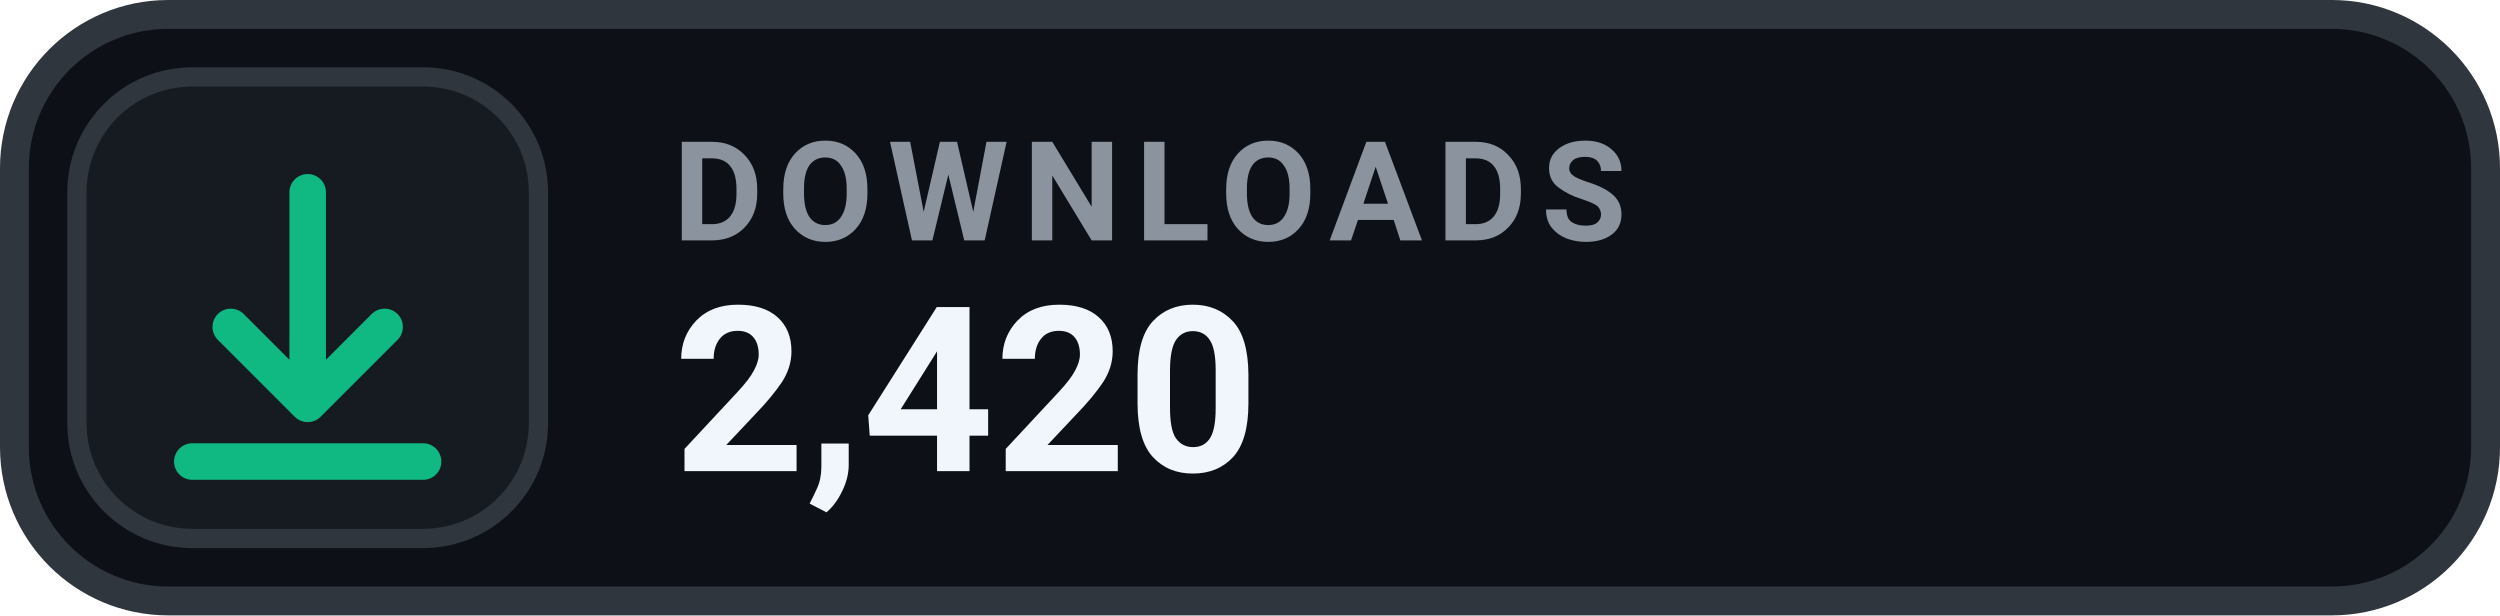
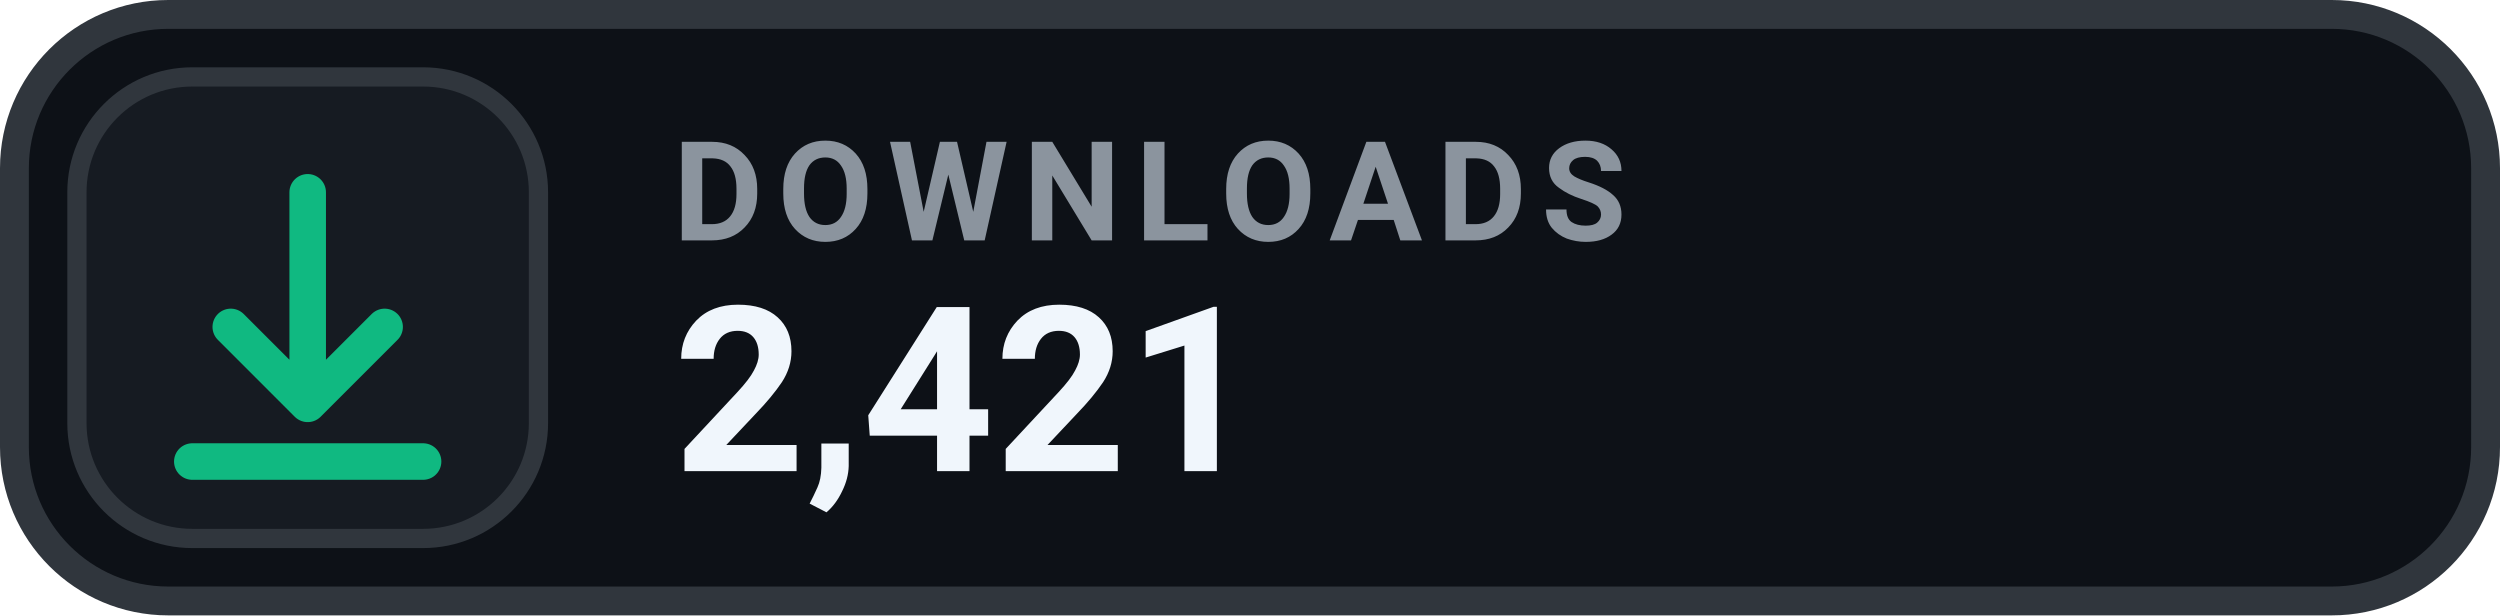
- <svg xmlns="http://www.w3.org/2000/svg" width="130" height="32" viewBox="0 0 130 32" role="img" aria-label="DOWNLOADS 2,420">
+ <svg xmlns="http://www.w3.org/2000/svg" width="130" height="32" viewBox="0 0 130 32" role="img" aria-label="DOWNLOADS 2,421">
  <rect x=".75" y=".75" width="128.5" height="30.5" rx="8" fill="#0D1117" stroke="#30363D" stroke-width="1.5" />
  <rect x="4" y="4" width="24" height="24" rx="6" fill="#161B22" stroke="#30363D" stroke-width="1" />
  <g transform="translate(16 16)" style="color:#10B981;">
    <path d="M0 -6 v11 m0 0 l4 -4 m-4 4 l-4 -4 M-6 8 h12" fill="none" stroke="currentColor" stroke-width="1.9" stroke-linecap="round" stroke-linejoin="round" />
  </g>
  <text x="35" y="12.5" fill="#8B949E" font-family="-apple-system,BlinkMacSystemFont,'Segoe UI',Roboto,Helvetica,Arial,sans-serif" font-size="7.2" font-weight="700" letter-spacing=".75">DOWNLOADS</text>
-   <text x="35" y="24.5" fill="#F0F6FC" font-family="-apple-system,BlinkMacSystemFont,'Segoe UI',Roboto,Helvetica,Arial,sans-serif" font-size="12" font-weight="700">2,420</text>
+   <text x="35" y="24.5" fill="#F0F6FC" font-family="-apple-system,BlinkMacSystemFont,'Segoe UI',Roboto,Helvetica,Arial,sans-serif" font-size="12" font-weight="700">2,421</text>
</svg>
